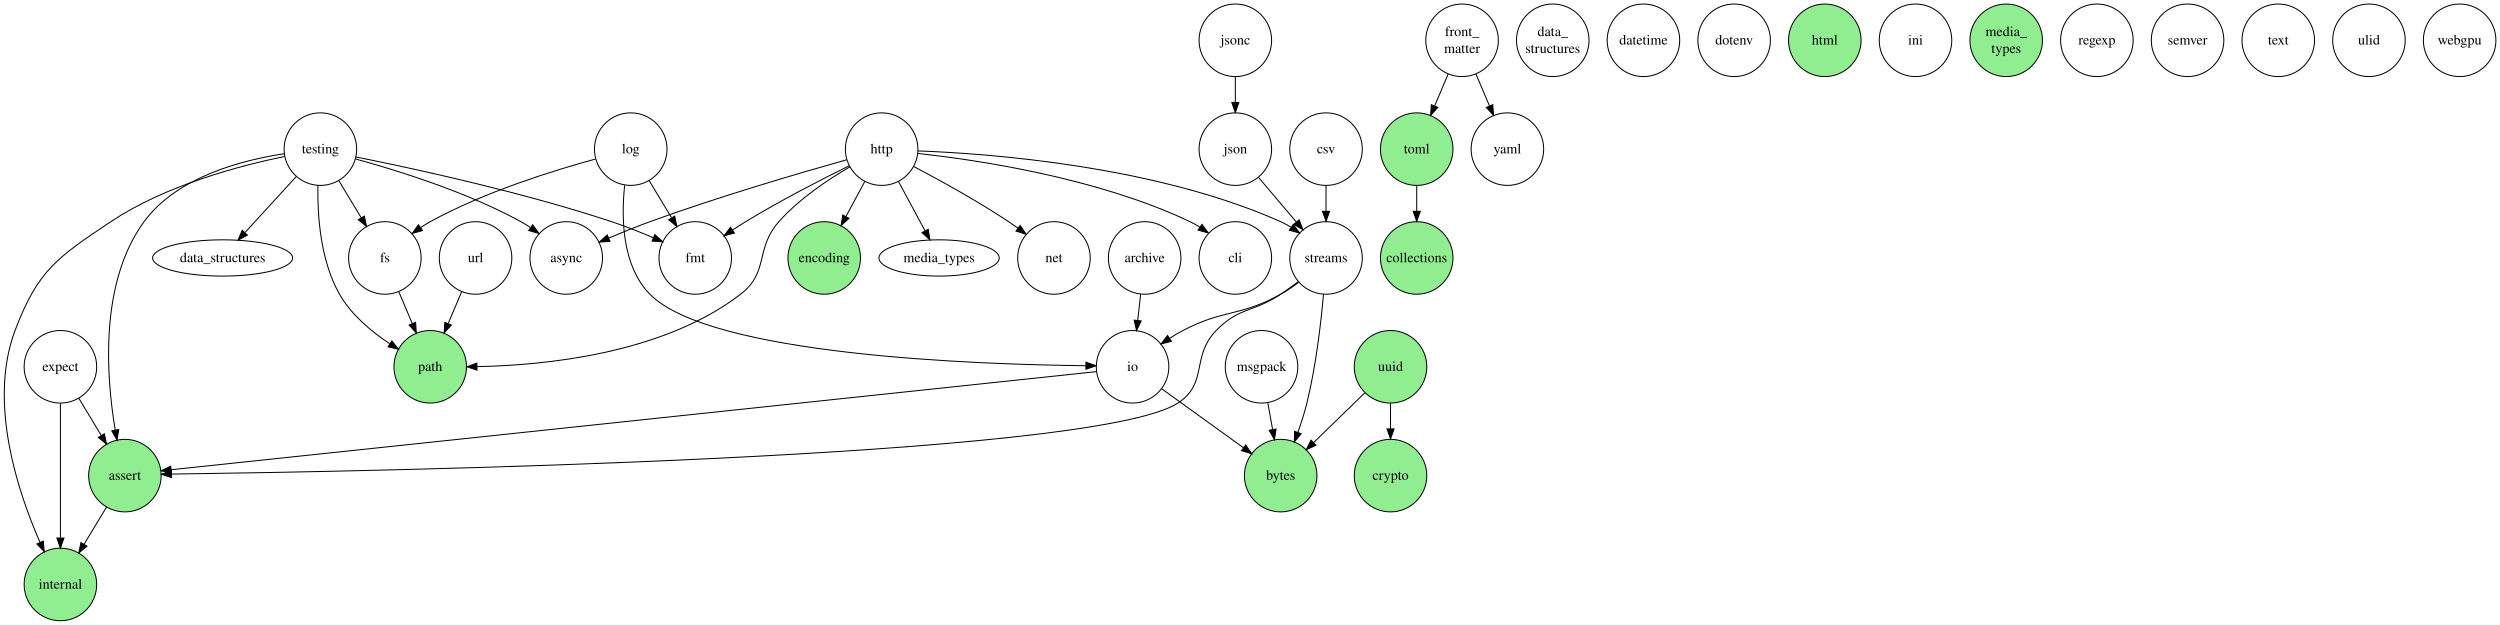
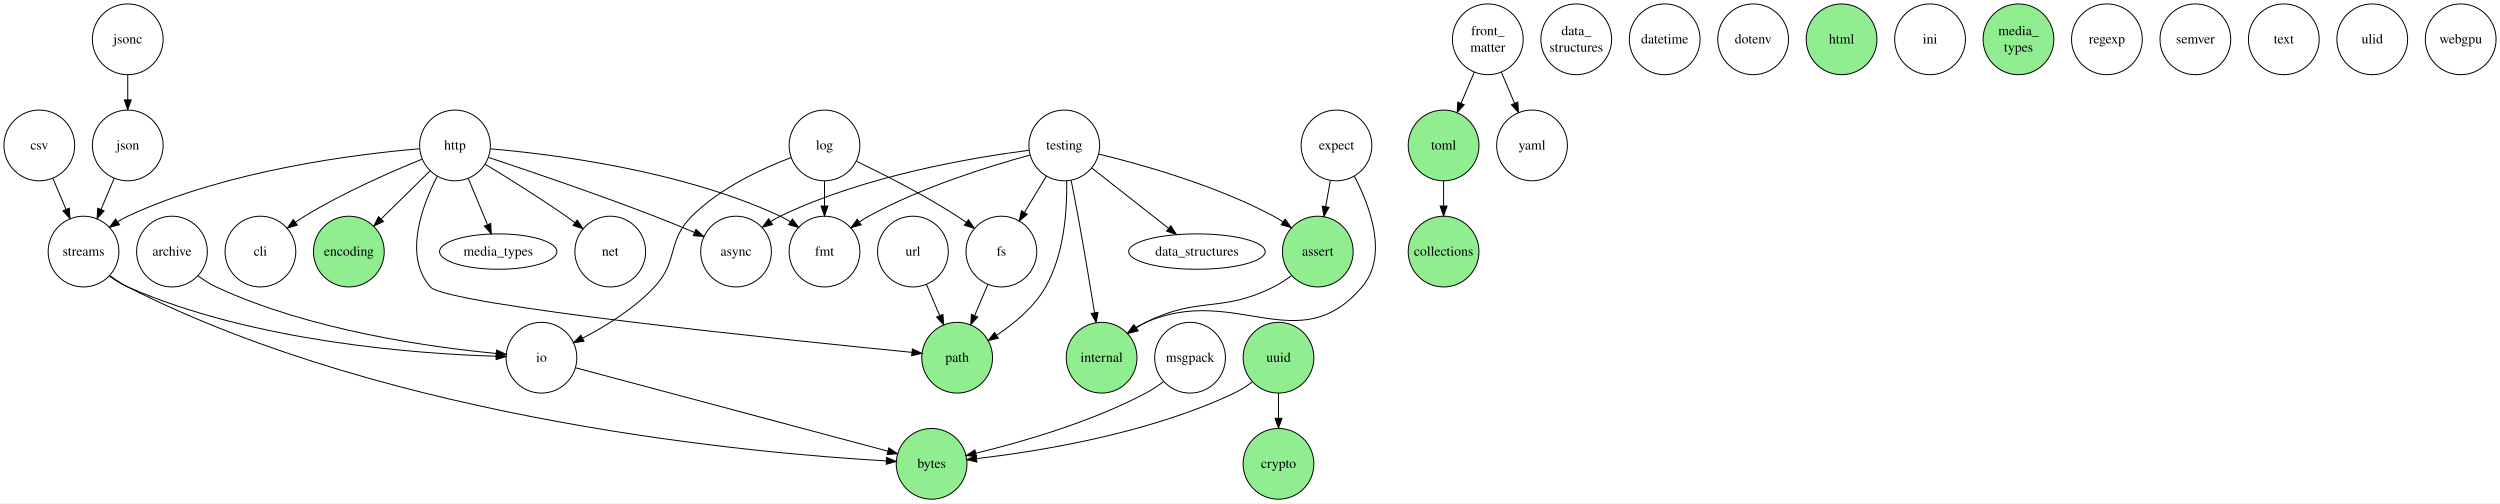
- <svg xmlns="http://www.w3.org/2000/svg" width="2481pt" height="620pt" viewBox="0.00 0.00 2480.90 620.00">
-   <g id="graph0" class="graph" transform="scale(1 1) rotate(0) translate(4 616)">
-     <polygon fill="white" stroke="transparent" points="-4,4 -4,-616 2476.9,-616 2476.9,4 -4,4" />
+ <svg xmlns="http://www.w3.org/2000/svg" width="2544pt" height="512pt" viewBox="0.00 0.00 2544.00 512.00">
+   <g id="graph0" class="graph" transform="scale(1 1) rotate(0) translate(4 508)">
+     <polygon fill="white" stroke="transparent" points="-4,4 -4,-508 2540,-508 2540,4 -4,4" />
    <g id="node1" class="node">
-       <ellipse fill="none" stroke="black" cx="1131.9" cy="-360" rx="36" ry="36" />
-       <text text-anchor="middle" x="1131.9" y="-355.8" font-family="Times,serif" font-size="14.00">archive</text>
+       <ellipse fill="none" stroke="black" cx="171" cy="-252" rx="36" ry="36" />
+       <text text-anchor="middle" x="171" y="-247.8" font-family="Times,serif" font-size="14.00">archive</text>
    </g>
    <g id="node2" class="node">
-       <ellipse fill="none" stroke="black" cx="1119.9" cy="-252" rx="36" ry="36" />
-       <text text-anchor="middle" x="1119.9" y="-247.8" font-family="Times,serif" font-size="14.00">io</text>
+       <ellipse fill="none" stroke="black" cx="547" cy="-144" rx="36" ry="36" />
+       <text text-anchor="middle" x="547" y="-139.8" font-family="Times,serif" font-size="14.00">io</text>
    </g>
    <g id="edge1" class="edge">
-       <path fill="none" stroke="black" d="M1127.94,-324C1127,-315.68 1125.98,-306.68 1125,-297.98" />
-       <polygon fill="black" stroke="black" points="1128.46,-297.51 1123.86,-287.97 1121.51,-298.3 1128.46,-297.51" />
+       <path fill="none" stroke="black" d="M197.31,-227.41C203.16,-223.1 209.54,-219.01 216,-216 311.31,-171.57 435.09,-154.56 500.98,-148.35" />
+       <polygon fill="black" stroke="black" points="501.4,-151.83 511.04,-147.44 500.77,-144.86 501.4,-151.83" />
+     </g>
+     <g id="node6" class="node">
+       <ellipse fill="lightgreen" stroke="black" cx="944" cy="-36" rx="36" ry="36" />
+       <text text-anchor="middle" x="944" y="-31.8" font-family="Times,serif" font-size="14.00">bytes</text>
+     </g>
+     <g id="edge17" class="edge">
+       <path fill="none" stroke="black" d="M581.54,-133.78C653.54,-114.55 819.62,-70.21 899.5,-48.88" />
+       <polygon fill="black" stroke="black" points="900.5,-52.24 909.26,-46.28 898.7,-45.47 900.5,-52.24" />
    </g>
    <g id="node3" class="node">
-       <ellipse fill="lightgreen" stroke="black" cx="119.9" cy="-144" rx="36" ry="36" />
-       <text text-anchor="middle" x="119.9" y="-139.8" font-family="Times,serif" font-size="14.00">assert</text>
-     </g>
-     <g id="edge17" class="edge">
-       <path fill="none" stroke="black" d="M1084.02,-247.2C931.45,-231.02 336.72,-167.98 165.97,-149.88" />
-       <polygon fill="black" stroke="black" points="166.12,-146.38 155.81,-148.81 165.39,-153.34 166.12,-146.38" />
-     </g>
-     <g id="node6" class="node">
-       <ellipse fill="lightgreen" stroke="black" cx="1266.9" cy="-144" rx="36" ry="36" />
-       <text text-anchor="middle" x="1266.9" y="-139.8" font-family="Times,serif" font-size="14.00">bytes</text>
+       <ellipse fill="lightgreen" stroke="black" cx="1337" cy="-252" rx="36" ry="36" />
+       <text text-anchor="middle" x="1337" y="-247.8" font-family="Times,serif" font-size="14.00">assert</text>
+     </g>
+     <g id="node4" class="node">
+       <ellipse fill="lightgreen" stroke="black" cx="1117" cy="-144" rx="36" ry="36" />
+       <text text-anchor="middle" x="1117" y="-139.8" font-family="Times,serif" font-size="14.00">internal</text>
+     </g>
+     <g id="edge2" class="edge">
+       <path fill="none" stroke="black" d="M1310.06,-227.35C1304.36,-223.14 1298.19,-219.11 1292,-216 1238.43,-189.08 1215.57,-206.92 1162,-180 1158.71,-178.35 1155.43,-176.44 1152.22,-174.38" />
+       <polygon fill="black" stroke="black" points="1154.16,-171.46 1143.94,-168.65 1150.18,-177.22 1154.16,-171.46" />
+     </g>
+     <g id="node5" class="node">
+       <ellipse fill="none" stroke="black" cx="745" cy="-252" rx="36" ry="36" />
+       <text text-anchor="middle" x="745" y="-247.8" font-family="Times,serif" font-size="14.00">async</text>
+     </g>
+     <g id="node7" class="node">
+       <ellipse fill="none" stroke="black" cx="261" cy="-252" rx="36" ry="36" />
+       <text text-anchor="middle" x="261" y="-247.8" font-family="Times,serif" font-size="14.00">cli</text>
+     </g>
+     <g id="node8" class="node">
+       <ellipse fill="lightgreen" stroke="black" cx="1465" cy="-252" rx="36" ry="36" />
+       <text text-anchor="middle" x="1465" y="-247.8" font-family="Times,serif" font-size="14.00">collections</text>
+     </g>
+     <g id="node9" class="node">
+       <ellipse fill="lightgreen" stroke="black" cx="1297" cy="-36" rx="36" ry="36" />
+       <text text-anchor="middle" x="1297" y="-31.8" font-family="Times,serif" font-size="14.00">crypto</text>
+     </g>
+     <g id="node10" class="node">
+       <ellipse fill="none" stroke="black" cx="36" cy="-360" rx="36" ry="36" />
+       <text text-anchor="middle" x="36" y="-355.8" font-family="Times,serif" font-size="14.00">csv</text>
+     </g>
+     <g id="node11" class="node">
+       <ellipse fill="none" stroke="black" cx="81" cy="-252" rx="36" ry="36" />
+       <text text-anchor="middle" x="81" y="-247.8" font-family="Times,serif" font-size="14.00">streams</text>
+     </g>
+     <g id="edge3" class="edge">
+       <path fill="none" stroke="black" d="M49.75,-326.62C53.98,-316.65 58.71,-305.51 63.17,-294.99" />
+       <polygon fill="black" stroke="black" points="66.5,-296.12 67.18,-285.55 60.05,-293.38 66.5,-296.12" />
+     </g>
+     <g id="edge25" class="edge">
+       <path fill="none" stroke="black" d="M107.21,-227.19C113.06,-222.89 119.48,-218.87 126,-216 253.61,-159.92 420.92,-147.92 500.74,-145.5" />
+       <polygon fill="black" stroke="black" points="501.05,-148.99 510.95,-145.23 500.86,-141.99 501.05,-148.99" />
+     </g>
+     <g id="edge24" class="edge">
+       <path fill="none" stroke="black" d="M107.97,-227.39C113.66,-223.18 119.82,-219.14 126,-216 396.05,-78.7 768.48,-46.32 897.67,-39.02" />
+       <polygon fill="black" stroke="black" points="898.18,-42.5 907.98,-38.47 897.81,-35.51 898.18,-42.5" />
+     </g>
+     <g id="node12" class="node">
+       <ellipse fill="none" stroke="black" cx="1600" cy="-468" rx="36" ry="36" />
+       <text text-anchor="middle" x="1600" y="-472.2" font-family="Times,serif" font-size="14.00">data_</text>
+       <text text-anchor="middle" x="1600" y="-455.4" font-family="Times,serif" font-size="14.00">structures</text>
+     </g>
+     <g id="node13" class="node">
+       <ellipse fill="none" stroke="black" cx="1690" cy="-468" rx="36" ry="36" />
+       <text text-anchor="middle" x="1690" y="-463.8" font-family="Times,serif" font-size="14.00">datetime</text>
+     </g>
+     <g id="node14" class="node">
+       <ellipse fill="none" stroke="black" cx="1780" cy="-468" rx="36" ry="36" />
+       <text text-anchor="middle" x="1780" y="-463.8" font-family="Times,serif" font-size="14.00">dotenv</text>
+     </g>
+     <g id="node15" class="node">
+       <ellipse fill="lightgreen" stroke="black" cx="351" cy="-252" rx="36" ry="36" />
+       <text text-anchor="middle" x="351" y="-247.8" font-family="Times,serif" font-size="14.00">encoding</text>
+     </g>
+     <g id="node16" class="node">
+       <ellipse fill="none" stroke="black" cx="1356" cy="-360" rx="36" ry="36" />
+       <text text-anchor="middle" x="1356" y="-355.8" font-family="Times,serif" font-size="14.00">expect</text>
+     </g>
+     <g id="edge4" class="edge">
+       <path fill="none" stroke="black" d="M1349.78,-324.29C1348.25,-315.78 1346.6,-306.55 1345,-297.65" />
+       <polygon fill="black" stroke="black" points="1348.44,-297.01 1343.24,-287.79 1341.55,-298.25 1348.44,-297.01" />
+     </g>
+     <g id="edge5" class="edge">
+       <path fill="none" stroke="black" d="M1374.19,-328.8C1390.7,-297.05 1408.71,-247.44 1382,-216 1317.85,-140.5 1252.8,-219.64 1162,-180 1158.53,-178.49 1155.09,-176.64 1151.76,-174.6" />
+       <polygon fill="black" stroke="black" points="1153.45,-171.52 1143.2,-168.83 1149.54,-177.33 1153.45,-171.52" />
+     </g>
+     <g id="node17" class="node">
+       <ellipse fill="none" stroke="black" cx="835" cy="-252" rx="36" ry="36" />
+       <text text-anchor="middle" x="835" y="-247.8" font-family="Times,serif" font-size="14.00">fmt</text>
+     </g>
+     <g id="node18" class="node">
+       <ellipse fill="none" stroke="black" cx="1510" cy="-468" rx="36" ry="36" />
+       <text text-anchor="middle" x="1510" y="-472.2" font-family="Times,serif" font-size="14.00">front_</text>
+       <text text-anchor="middle" x="1510" y="-455.4" font-family="Times,serif" font-size="14.00">matter</text>
+     </g>
+     <g id="node19" class="node">
+       <ellipse fill="lightgreen" stroke="black" cx="1465" cy="-360" rx="36" ry="36" />
+       <text text-anchor="middle" x="1465" y="-355.8" font-family="Times,serif" font-size="14.00">toml</text>
+     </g>
+     <g id="edge6" class="edge">
+       <path fill="none" stroke="black" d="M1496.25,-434.62C1492.02,-424.65 1487.29,-413.51 1482.83,-402.99" />
+       <polygon fill="black" stroke="black" points="1485.95,-401.38 1478.82,-393.55 1479.5,-404.12 1485.95,-401.38" />
+     </g>
+     <g id="node20" class="node">
+       <ellipse fill="none" stroke="black" cx="1555" cy="-360" rx="36" ry="36" />
+       <text text-anchor="middle" x="1555" y="-355.8" font-family="Times,serif" font-size="14.00">yaml</text>
+     </g>
+     <g id="edge7" class="edge">
+       <path fill="none" stroke="black" d="M1523.75,-434.62C1527.98,-424.65 1532.71,-413.51 1537.17,-402.99" />
+       <polygon fill="black" stroke="black" points="1540.5,-404.12 1541.18,-393.55 1534.05,-401.38 1540.5,-404.12" />
+     </g>
+     <g id="edge33" class="edge">
+       <path fill="none" stroke="black" d="M1465,-324C1465,-315.85 1465,-307.06 1465,-298.54" />
+       <polygon fill="black" stroke="black" points="1468.5,-298.33 1465,-288.33 1461.5,-298.33 1468.5,-298.33" />
+     </g>
+     <g id="node21" class="node">
+       <ellipse fill="none" stroke="black" cx="1015" cy="-252" rx="36" ry="36" />
+       <text text-anchor="middle" x="1015" y="-247.8" font-family="Times,serif" font-size="14.00">fs</text>
+     </g>
+     <g id="node22" class="node">
+       <ellipse fill="lightgreen" stroke="black" cx="970" cy="-144" rx="36" ry="36" />
+       <text text-anchor="middle" x="970" y="-139.8" font-family="Times,serif" font-size="14.00">path</text>
+     </g>
+     <g id="edge8" class="edge">
+       <path fill="none" stroke="black" d="M1001.25,-218.62C997.02,-208.65 992.29,-197.51 987.83,-186.99" />
+       <polygon fill="black" stroke="black" points="990.95,-185.38 983.82,-177.55 984.5,-188.12 990.95,-185.38" />
+     </g>
+     <g id="node23" class="node">
+       <ellipse fill="lightgreen" stroke="black" cx="1870" cy="-468" rx="36" ry="36" />
+       <text text-anchor="middle" x="1870" y="-463.8" font-family="Times,serif" font-size="14.00">html</text>
+     </g>
+     <g id="node24" class="node">
+       <ellipse fill="none" stroke="black" cx="459" cy="-360" rx="36" ry="36" />
+       <text text-anchor="middle" x="459" y="-355.8" font-family="Times,serif" font-size="14.00">http</text>
+     </g>
+     <g id="edge10" class="edge">
+       <path fill="none" stroke="black" d="M493,-347.83C533.51,-334.36 603.12,-310.69 662,-288 675.39,-282.84 689.84,-276.89 702.87,-271.37" />
+       <polygon fill="black" stroke="black" points="704.25,-274.58 712.07,-267.44 701.5,-268.15 704.25,-274.58" />
+     </g>
+     <g id="edge14" class="edge">
+       <path fill="none" stroke="black" d="M425.66,-346.1C393.9,-333.22 345.25,-311.94 306,-288 302.86,-286.08 299.68,-283.98 296.54,-281.8" />
+       <polygon fill="black" stroke="black" points="298.53,-278.91 288.38,-275.87 294.41,-284.58 298.53,-278.91" />
+     </g>
+     <g id="edge13" class="edge">
+       <path fill="none" stroke="black" d="M422.83,-356.6C359.82,-351.29 227.02,-335.01 126,-288 122.57,-286.4 119.16,-284.5 115.84,-282.42" />
+       <polygon fill="black" stroke="black" points="117.54,-279.35 107.31,-276.59 113.59,-285.13 117.54,-279.35" />
+     </g>
+     <g id="edge9" class="edge">
+       <path fill="none" stroke="black" d="M433.68,-334.15C418.89,-319.63 400.06,-301.15 384.11,-285.49" />
+       <polygon fill="black" stroke="black" points="386.13,-282.57 376.54,-278.06 381.22,-287.57 386.13,-282.57" />
+     </g>
+     <g id="edge15" class="edge">
+       <path fill="none" stroke="black" d="M494.96,-356.56C557.59,-351.18 689.59,-334.8 790,-288 793.43,-286.4 796.84,-284.5 800.16,-282.42" />
+       <polygon fill="black" stroke="black" points="802.41,-285.12 808.69,-276.59 798.46,-279.34 802.41,-285.12" />
+     </g>
+     <g id="edge11" class="edge">
+       <path fill="none" stroke="black" d="M440.93,-328.62C424.57,-296.73 406.84,-246.99 434,-216 450.15,-197.57 796.78,-161.95 923.85,-149.46" />
+       <polygon fill="black" stroke="black" points="924.42,-152.92 934.03,-148.46 923.73,-145.95 924.42,-152.92" />
+     </g>
+     <g id="node25" class="node">
+       <ellipse fill="none" stroke="black" cx="503" cy="-252" rx="59.69" ry="18" />
+       <text text-anchor="middle" x="503" y="-247.8" font-family="Times,serif" font-size="14.00">media_types</text>
+     </g>
+     <g id="edge12" class="edge">
+       <path fill="none" stroke="black" d="M472.56,-326.33C478.78,-311.35 486.06,-293.82 491.94,-279.66" />
+       <polygon fill="black" stroke="black" points="495.33,-280.6 495.93,-270.02 488.87,-277.91 495.33,-280.6" />
+     </g>
+     <g id="node26" class="node">
+       <ellipse fill="none" stroke="black" cx="617" cy="-252" rx="36" ry="36" />
+       <text text-anchor="middle" x="617" y="-247.8" font-family="Times,serif" font-size="14.00">net</text>
+     </g>
+     <g id="edge16" class="edge">
+       <path fill="none" stroke="black" d="M489.75,-340.82C512.78,-326.93 544.86,-307.01 572,-288 575.01,-285.89 578.1,-283.65 581.18,-281.37" />
+       <polygon fill="black" stroke="black" points="583.37,-284.1 589.24,-275.29 579.15,-278.52 583.37,-284.1" />
+     </g>
+     <g id="node27" class="node">
+       <ellipse fill="none" stroke="black" cx="1960" cy="-468" rx="36" ry="36" />
+       <text text-anchor="middle" x="1960" y="-463.8" font-family="Times,serif" font-size="14.00">ini</text>
+     </g>
+     <g id="node28" class="node">
+       <ellipse fill="none" stroke="black" cx="126" cy="-360" rx="36" ry="36" />
+       <text text-anchor="middle" x="126" y="-355.8" font-family="Times,serif" font-size="14.00">json</text>
    </g>
    <g id="edge18" class="edge">
-       <path fill="none" stroke="black" d="M1148.95,-230.06C1172.17,-213.31 1204.89,-189.71 1229.98,-171.62" />
-       <polygon fill="black" stroke="black" points="1232.11,-174.41 1238.17,-165.72 1228.01,-168.73 1232.11,-174.41" />
-     </g>
-     <g id="node4" class="node">
-       <ellipse fill="lightgreen" stroke="black" cx="55.9" cy="-36" rx="36" ry="36" />
-       <text text-anchor="middle" x="55.9" y="-31.8" font-family="Times,serif" font-size="14.00">internal</text>
-     </g>
-     <g id="edge2" class="edge">
-       <path fill="none" stroke="black" d="M101.73,-112.91C94.78,-101.38 86.74,-88.07 79.35,-75.84" />
-       <polygon fill="black" stroke="black" points="82.28,-73.92 74.12,-67.17 76.29,-77.54 82.28,-73.92" />
-     </g>
-     <g id="node5" class="node">
-       <ellipse fill="none" stroke="black" cx="557.9" cy="-360" rx="36" ry="36" />
-       <text text-anchor="middle" x="557.9" y="-355.8" font-family="Times,serif" font-size="14.00">async</text>
-     </g>
-     <g id="node7" class="node">
-       <ellipse fill="none" stroke="black" cx="1221.9" cy="-360" rx="36" ry="36" />
-       <text text-anchor="middle" x="1221.9" y="-355.8" font-family="Times,serif" font-size="14.00">cli</text>
-     </g>
-     <g id="node8" class="node">
-       <ellipse fill="lightgreen" stroke="black" cx="1401.9" cy="-360" rx="36" ry="36" />
-       <text text-anchor="middle" x="1401.9" y="-355.8" font-family="Times,serif" font-size="14.00">collections</text>
-     </g>
-     <g id="node9" class="node">
-       <ellipse fill="lightgreen" stroke="black" cx="1375.9" cy="-144" rx="36" ry="36" />
-       <text text-anchor="middle" x="1375.9" y="-139.8" font-family="Times,serif" font-size="14.00">crypto</text>
-     </g>
-     <g id="node10" class="node">
-       <ellipse fill="none" stroke="black" cx="1311.9" cy="-468" rx="36" ry="36" />
-       <text text-anchor="middle" x="1311.9" y="-463.8" font-family="Times,serif" font-size="14.00">csv</text>
-     </g>
-     <g id="node11" class="node">
-       <ellipse fill="none" stroke="black" cx="1311.9" cy="-360" rx="36" ry="36" />
-       <text text-anchor="middle" x="1311.9" y="-355.8" font-family="Times,serif" font-size="14.00">streams</text>
-     </g>
-     <g id="edge3" class="edge">
-       <path fill="none" stroke="black" d="M1311.9,-432C1311.9,-423.85 1311.9,-415.06 1311.9,-406.54" />
-       <polygon fill="black" stroke="black" points="1315.4,-406.33 1311.9,-396.33 1308.4,-406.33 1315.4,-406.33" />
+       <path fill="none" stroke="black" d="M112.25,-326.62C108.02,-316.65 103.29,-305.51 98.83,-294.99" />
+       <polygon fill="black" stroke="black" points="101.95,-293.38 94.82,-285.55 95.5,-296.12 101.95,-293.38" />
+     </g>
+     <g id="node29" class="node">
+       <ellipse fill="none" stroke="black" cx="126" cy="-468" rx="36" ry="36" />
+       <text text-anchor="middle" x="126" y="-463.8" font-family="Times,serif" font-size="14.00">jsonc</text>
+     </g>
+     <g id="edge19" class="edge">
+       <path fill="none" stroke="black" d="M126,-432C126,-423.85 126,-415.06 126,-406.54" />
+       <polygon fill="black" stroke="black" points="129.5,-406.33 126,-396.33 122.5,-406.33 129.5,-406.33" />
+     </g>
+     <g id="node30" class="node">
+       <ellipse fill="none" stroke="black" cx="835" cy="-360" rx="36" ry="36" />
+       <text text-anchor="middle" x="835" y="-355.8" font-family="Times,serif" font-size="14.00">log</text>
+     </g>
+     <g id="edge21" class="edge">
+       <path fill="none" stroke="black" d="M800.95,-347.67C771.29,-336.4 728.67,-316.63 700,-288 674.4,-262.43 686.71,-242.43 662,-216 641.42,-193.98 612.54,-176.18 588.87,-163.91" />
+       <polygon fill="black" stroke="black" points="590.26,-160.69 579.75,-159.32 587.11,-166.95 590.26,-160.69" />
+     </g>
+     <g id="edge20" class="edge">
+       <path fill="none" stroke="black" d="M835,-324C835,-315.85 835,-307.06 835,-298.54" />
+       <polygon fill="black" stroke="black" points="838.5,-298.33 835,-288.33 831.5,-298.33 838.5,-298.33" />
+     </g>
+     <g id="edge22" class="edge">
+       <path fill="none" stroke="black" d="M867.54,-343.9C895.46,-330.47 936.39,-309.67 970,-288 973.09,-286.01 976.24,-283.85 979.35,-281.63" />
+       <polygon fill="black" stroke="black" points="981.51,-284.39 987.48,-275.64 977.35,-278.76 981.51,-284.39" />
+     </g>
+     <g id="node31" class="node">
+       <ellipse fill="lightgreen" stroke="black" cx="2050" cy="-468" rx="36" ry="36" />
+       <text text-anchor="middle" x="2050" y="-472.2" font-family="Times,serif" font-size="14.00">media_</text>
+       <text text-anchor="middle" x="2050" y="-455.4" font-family="Times,serif" font-size="14.00">types</text>
+     </g>
+     <g id="node32" class="node">
+       <ellipse fill="none" stroke="black" cx="1207" cy="-144" rx="36" ry="36" />
+       <text text-anchor="middle" x="1207" y="-139.8" font-family="Times,serif" font-size="14.00">msgpack</text>
+     </g>
+     <g id="edge23" class="edge">
+       <path fill="none" stroke="black" d="M1179.95,-119.56C1174.26,-115.34 1168.12,-111.25 1162,-108 1105.62,-78.07 1034.32,-57.78 988.93,-46.79" />
+       <polygon fill="black" stroke="black" points="989.63,-43.36 979.09,-44.46 988.01,-50.17 989.63,-43.36" />
+     </g>
+     <g id="node33" class="node">
+       <ellipse fill="none" stroke="black" cx="2140" cy="-468" rx="36" ry="36" />
+       <text text-anchor="middle" x="2140" y="-463.8" font-family="Times,serif" font-size="14.00">regexp</text>
+     </g>
+     <g id="node34" class="node">
+       <ellipse fill="none" stroke="black" cx="2230" cy="-468" rx="36" ry="36" />
+       <text text-anchor="middle" x="2230" y="-463.8" font-family="Times,serif" font-size="14.00">semver</text>
+     </g>
+     <g id="node35" class="node">
+       <ellipse fill="none" stroke="black" cx="1079" cy="-360" rx="36" ry="36" />
+       <text text-anchor="middle" x="1079" y="-355.8" font-family="Times,serif" font-size="14.00">testing</text>
+     </g>
+     <g id="edge26" class="edge">
+       <path fill="none" stroke="black" d="M1114.04,-351.21C1157.5,-340.69 1233.06,-319.54 1292,-288 1295.25,-286.26 1298.5,-284.29 1301.69,-282.19" />
+       <polygon fill="black" stroke="black" points="1303.76,-285.02 1309.93,-276.4 1299.73,-279.29 1303.76,-285.02" />
+     </g>
+     <g id="edge30" class="edge">
+       <path fill="none" stroke="black" d="M1086.03,-324.37C1088.32,-312.82 1090.83,-299.87 1093,-288 1099,-255.14 1105.23,-217.92 1109.83,-189.69" />
+       <polygon fill="black" stroke="black" points="1113.3,-190.16 1111.46,-179.72 1106.4,-189.03 1113.3,-190.16" />
+     </g>
+     <g id="edge32" class="edge">
+       <path fill="none" stroke="black" d="M1043.12,-355.08C986.82,-347.88 875.33,-329.32 790,-288 786.69,-286.4 783.39,-284.52 780.17,-282.48" />
+       <polygon fill="black" stroke="black" points="782.1,-279.56 771.87,-276.8 778.14,-285.34 782.1,-279.56" />
+     </g>
+     <g id="edge29" class="edge">
+       <path fill="none" stroke="black" d="M1044.14,-350.21C1003.25,-339.09 934.19,-317.73 880,-288 876.77,-286.23 873.53,-284.23 870.36,-282.12" />
+       <polygon fill="black" stroke="black" points="872.31,-279.22 862.13,-276.3 868.27,-284.93 872.31,-279.22" />
+     </g>
+     <g id="edge28" class="edge">
+       <path fill="none" stroke="black" d="M1060.83,-328.91C1053.87,-317.38 1045.83,-304.07 1038.45,-291.84" />
+       <polygon fill="black" stroke="black" points="1041.38,-289.92 1033.21,-283.17 1035.39,-293.54 1041.38,-289.92" />
    </g>
    <g id="edge27" class="edge">
-       <path fill="none" stroke="black" d="M1284.74,-335.76C1279.06,-331.52 1272.96,-327.37 1266.9,-324 1226.73,-301.62 1210.63,-309.36 1169.9,-288 1165.56,-285.72 1161.15,-283.12 1156.84,-280.39" />
-       <polygon fill="black" stroke="black" points="1158.46,-277.27 1148.19,-274.66 1154.6,-283.1 1158.46,-277.27" />
-     </g>
-     <g id="edge25" class="edge">
-       <path fill="none" stroke="black" d="M1284.29,-336.49C1278.65,-332.19 1272.67,-327.84 1266.9,-324 1239.73,-305.93 1225.67,-311.38 1202.9,-288 1177.66,-262.07 1195.24,-235.72 1164.9,-216 1080.37,-161.04 357.83,-148.02 166.33,-145.52" />
-       <polygon fill="black" stroke="black" points="166.09,-142.02 156.04,-145.39 166,-149.02 166.09,-142.02" />
-     </g>
-     <g id="edge26" class="edge">
-       <path fill="none" stroke="black" d="M1309.4,-323.93C1306.8,-294.73 1301.83,-252.23 1292.9,-216 1290.55,-206.45 1287.34,-196.4 1283.99,-186.97" />
-       <polygon fill="black" stroke="black" points="1287.21,-185.58 1280.47,-177.41 1280.64,-188 1287.21,-185.58" />
-     </g>
-     <g id="node12" class="node">
-       <ellipse fill="none" stroke="black" cx="1536.9" cy="-576" rx="36" ry="36" />
-       <text text-anchor="middle" x="1536.9" y="-580.2" font-family="Times,serif" font-size="14.00">data_</text>
-       <text text-anchor="middle" x="1536.9" y="-563.4" font-family="Times,serif" font-size="14.00">structures</text>
-     </g>
-     <g id="node13" class="node">
-       <ellipse fill="none" stroke="black" cx="1626.9" cy="-576" rx="36" ry="36" />
-       <text text-anchor="middle" x="1626.9" y="-571.8" font-family="Times,serif" font-size="14.00">datetime</text>
-     </g>
-     <g id="node14" class="node">
-       <ellipse fill="none" stroke="black" cx="1716.9" cy="-576" rx="36" ry="36" />
-       <text text-anchor="middle" x="1716.9" y="-571.8" font-family="Times,serif" font-size="14.00">dotenv</text>
-     </g>
-     <g id="node15" class="node">
-       <ellipse fill="lightgreen" stroke="black" cx="813.9" cy="-360" rx="36" ry="36" />
-       <text text-anchor="middle" x="813.9" y="-355.8" font-family="Times,serif" font-size="14.00">encoding</text>
-     </g>
-     <g id="node16" class="node">
-       <ellipse fill="none" stroke="black" cx="55.9" cy="-252" rx="36" ry="36" />
-       <text text-anchor="middle" x="55.9" y="-247.8" font-family="Times,serif" font-size="14.00">expect</text>
-     </g>
-     <g id="edge4" class="edge">
-       <path fill="none" stroke="black" d="M74.07,-220.91C81.03,-209.38 89.07,-196.07 96.45,-183.84" />
-       <polygon fill="black" stroke="black" points="99.52,-185.54 101.69,-175.17 93.52,-181.92 99.52,-185.54" />
-     </g>
-     <g id="edge5" class="edge">
-       <path fill="none" stroke="black" d="M55.9,-215.66C55.9,-179.16 55.9,-122.05 55.9,-82.26" />
-       <polygon fill="black" stroke="black" points="59.4,-82.03 55.9,-72.03 52.4,-82.03 59.4,-82.03" />
-     </g>
-     <g id="node17" class="node">
-       <ellipse fill="none" stroke="black" cx="685.9" cy="-360" rx="36" ry="36" />
-       <text text-anchor="middle" x="685.9" y="-355.8" font-family="Times,serif" font-size="14.00">fmt</text>
-     </g>
-     <g id="node18" class="node">
-       <ellipse fill="none" stroke="black" cx="1446.9" cy="-576" rx="36" ry="36" />
-       <text text-anchor="middle" x="1446.9" y="-580.2" font-family="Times,serif" font-size="14.00">front_</text>
-       <text text-anchor="middle" x="1446.9" y="-563.4" font-family="Times,serif" font-size="14.00">matter</text>
-     </g>
-     <g id="node19" class="node">
-       <ellipse fill="lightgreen" stroke="black" cx="1401.9" cy="-468" rx="36" ry="36" />
-       <text text-anchor="middle" x="1401.9" y="-463.8" font-family="Times,serif" font-size="14.00">toml</text>
-     </g>
-     <g id="edge6" class="edge">
-       <path fill="none" stroke="black" d="M1433.16,-542.62C1428.92,-532.65 1424.2,-521.51 1419.73,-510.99" />
-       <polygon fill="black" stroke="black" points="1422.85,-509.38 1415.72,-501.55 1416.41,-512.12 1422.85,-509.38" />
-     </g>
-     <g id="node20" class="node">
-       <ellipse fill="none" stroke="black" cx="1491.9" cy="-468" rx="36" ry="36" />
-       <text text-anchor="middle" x="1491.9" y="-463.8" font-family="Times,serif" font-size="14.00">yaml</text>
-     </g>
-     <g id="edge7" class="edge">
-       <path fill="none" stroke="black" d="M1460.65,-542.62C1464.88,-532.65 1469.61,-521.51 1474.08,-510.99" />
-       <polygon fill="black" stroke="black" points="1477.4,-512.12 1478.09,-501.55 1470.96,-509.38 1477.4,-512.12" />
+       <path fill="none" stroke="black" d="M1081.46,-324.05C1082.02,-293.58 1078.89,-249.19 1060,-216 1048.41,-195.64 1028.44,-178.99 1010.26,-166.94" />
+       <polygon fill="black" stroke="black" points="1011.84,-163.8 1001.52,-161.4 1008.09,-169.71 1011.84,-163.8" />
+     </g>
+     <g id="node36" class="node">
+       <ellipse fill="none" stroke="black" cx="1214" cy="-252" rx="69.48" ry="18" />
+       <text text-anchor="middle" x="1214" y="-247.8" font-family="Times,serif" font-size="14.00">data_structures</text>
+     </g>
+     <g id="edge31" class="edge">
+       <path fill="none" stroke="black" d="M1106.97,-337.04C1129.81,-319.11 1161.96,-293.86 1185.06,-275.72" />
+       <polygon fill="black" stroke="black" points="1187.42,-278.32 1193.12,-269.39 1183.1,-272.81 1187.42,-278.32" />
+     </g>
+     <g id="node37" class="node">
+       <ellipse fill="none" stroke="black" cx="2320" cy="-468" rx="36" ry="36" />
+       <text text-anchor="middle" x="2320" y="-463.8" font-family="Times,serif" font-size="14.00">text</text>
+     </g>
+     <g id="node38" class="node">
+       <ellipse fill="none" stroke="black" cx="2410" cy="-468" rx="36" ry="36" />
+       <text text-anchor="middle" x="2410" y="-463.8" font-family="Times,serif" font-size="14.00">ulid</text>
+     </g>
+     <g id="node39" class="node">
+       <ellipse fill="none" stroke="black" cx="925" cy="-252" rx="36" ry="36" />
+       <text text-anchor="middle" x="925" y="-247.8" font-family="Times,serif" font-size="14.00">url</text>
+     </g>
+     <g id="edge34" class="edge">
+       <path fill="none" stroke="black" d="M938.75,-218.62C942.98,-208.65 947.71,-197.51 952.17,-186.99" />
+       <polygon fill="black" stroke="black" points="955.5,-188.12 956.18,-177.55 949.05,-185.38 955.5,-188.12" />
+     </g>
+     <g id="node40" class="node">
+       <ellipse fill="lightgreen" stroke="black" cx="1297" cy="-144" rx="36" ry="36" />
+       <text text-anchor="middle" x="1297" y="-139.8" font-family="Times,serif" font-size="14.00">uuid</text>
    </g>
    <g id="edge35" class="edge">
-       <path fill="none" stroke="black" d="M1401.9,-432C1401.9,-423.85 1401.9,-415.06 1401.9,-406.54" />
-       <polygon fill="black" stroke="black" points="1405.4,-406.33 1401.9,-396.33 1398.4,-406.33 1405.4,-406.33" />
-     </g>
-     <g id="node21" class="node">
-       <ellipse fill="none" stroke="black" cx="377.9" cy="-360" rx="36" ry="36" />
-       <text text-anchor="middle" x="377.9" y="-355.8" font-family="Times,serif" font-size="14.00">fs</text>
-     </g>
-     <g id="node22" class="node">
-       <ellipse fill="lightgreen" stroke="black" cx="422.9" cy="-252" rx="36" ry="36" />
-       <text text-anchor="middle" x="422.9" y="-247.8" font-family="Times,serif" font-size="14.00">path</text>
-     </g>
-     <g id="edge8" class="edge">
-       <path fill="none" stroke="black" d="M391.65,-326.62C395.88,-316.65 400.61,-305.51 405.08,-294.99" />
-       <polygon fill="black" stroke="black" points="408.4,-296.12 409.09,-285.55 401.96,-293.38 408.4,-296.12" />
-     </g>
-     <g id="node23" class="node">
-       <ellipse fill="lightgreen" stroke="black" cx="1806.9" cy="-576" rx="36" ry="36" />
-       <text text-anchor="middle" x="1806.9" y="-571.8" font-family="Times,serif" font-size="14.00">html</text>
-     </g>
-     <g id="node24" class="node">
-       <ellipse fill="none" stroke="black" cx="870.9" cy="-468" rx="36" ry="36" />
-       <text text-anchor="middle" x="870.9" y="-463.8" font-family="Times,serif" font-size="14.00">http</text>
-     </g>
-     <g id="edge10" class="edge">
-       <path fill="none" stroke="black" d="M836.26,-457.47C790.93,-444.74 709.23,-420.88 640.9,-396 627.42,-391.09 612.95,-385.21 599.92,-379.67" />
-       <polygon fill="black" stroke="black" points="601.29,-376.46 590.72,-375.73 598.53,-382.89 601.29,-376.46" />
-     </g>
-     <g id="edge14" class="edge">
-       <path fill="none" stroke="black" d="M906.96,-463.71C965.93,-457.24 1085.57,-439.5 1176.9,-396 1180.23,-394.42 1183.53,-392.56 1186.76,-390.53" />
-       <polygon fill="black" stroke="black" points="1188.78,-393.39 1195.06,-384.86 1184.83,-387.61 1188.78,-393.39" />
-     </g>
-     <g id="edge13" class="edge">
-       <path fill="none" stroke="black" d="M907,-466.25C978.69,-463.55 1142.82,-451.3 1266.9,-396 1270.36,-394.46 1273.79,-392.6 1277.12,-390.54" />
-       <polygon fill="black" stroke="black" points="1279.35,-393.26 1285.67,-384.76 1275.42,-387.47 1279.35,-393.26" />
-     </g>
-     <g id="edge9" class="edge">
-       <path fill="none" stroke="black" d="M854.26,-436.06C848.4,-425.16 841.73,-412.75 835.52,-401.2" />
-       <polygon fill="black" stroke="black" points="838.48,-399.32 830.66,-392.17 832.32,-402.63 838.48,-399.32" />
-     </g>
-     <g id="edge15" class="edge">
-       <path fill="none" stroke="black" d="M838.63,-451.47C810.88,-437.78 770.05,-416.81 735.9,-396 731.71,-393.45 727.4,-390.67 723.15,-387.84" />
-       <polygon fill="black" stroke="black" points="724.81,-384.73 714.57,-381.99 720.87,-390.51 724.81,-384.73" />
-     </g>
-     <g id="edge11" class="edge">
-       <path fill="none" stroke="black" d="M839.38,-450.41C817.54,-437.74 788.91,-418.63 768.9,-396 744.93,-368.9 759.58,-346.07 730.9,-324 653.45,-264.4 534.71,-253.36 469.6,-252.17" />
-       <polygon fill="black" stroke="black" points="469.28,-248.66 459.25,-252.05 469.21,-255.66 469.28,-248.66" />
-     </g>
-     <g id="node25" class="node">
-       <ellipse fill="none" stroke="black" cx="927.9" cy="-360" rx="59.69" ry="18" />
-       <text text-anchor="middle" x="927.9" y="-355.8" font-family="Times,serif" font-size="14.00">media_types</text>
-     </g>
-     <g id="edge12" class="edge">
-       <path fill="none" stroke="black" d="M887.54,-436.06C895.9,-420.52 905.91,-401.9 913.87,-387.09" />
-       <polygon fill="black" stroke="black" points="917.12,-388.45 918.77,-377.98 910.95,-385.13 917.12,-388.45" />
-     </g>
-     <g id="node26" class="node">
-       <ellipse fill="none" stroke="black" cx="1041.9" cy="-360" rx="36" ry="36" />
-       <text text-anchor="middle" x="1041.9" y="-355.8" font-family="Times,serif" font-size="14.00">net</text>
-     </g>
-     <g id="edge16" class="edge">
-       <path fill="none" stroke="black" d="M902.74,-450.74C928.69,-437.1 965.96,-416.59 996.9,-396 999.97,-393.96 1003.09,-391.78 1006.19,-389.53" />
-       <polygon fill="black" stroke="black" points="1008.36,-392.28 1014.29,-383.5 1004.18,-386.67 1008.36,-392.28" />
-     </g>
-     <g id="node27" class="node">
-       <ellipse fill="none" stroke="black" cx="1896.9" cy="-576" rx="36" ry="36" />
-       <text text-anchor="middle" x="1896.9" y="-571.8" font-family="Times,serif" font-size="14.00">ini</text>
-     </g>
-     <g id="node28" class="node">
-       <ellipse fill="none" stroke="black" cx="1221.9" cy="-468" rx="36" ry="36" />
-       <text text-anchor="middle" x="1221.9" y="-463.8" font-family="Times,serif" font-size="14.00">json</text>
-     </g>
-     <g id="edge19" class="edge">
-       <path fill="none" stroke="black" d="M1244.85,-439.98C1256.27,-426.52 1270.22,-410.1 1282.42,-395.72" />
-       <polygon fill="black" stroke="black" points="1285.2,-397.86 1289,-387.97 1279.86,-393.33 1285.2,-397.86" />
-     </g>
-     <g id="node29" class="node">
-       <ellipse fill="none" stroke="black" cx="1221.9" cy="-576" rx="36" ry="36" />
-       <text text-anchor="middle" x="1221.9" y="-571.8" font-family="Times,serif" font-size="14.00">jsonc</text>
-     </g>
-     <g id="edge20" class="edge">
-       <path fill="none" stroke="black" d="M1221.9,-540C1221.9,-531.85 1221.9,-523.06 1221.9,-514.54" />
-       <polygon fill="black" stroke="black" points="1225.4,-514.33 1221.9,-504.33 1218.4,-514.33 1225.4,-514.33" />
-     </g>
-     <g id="node30" class="node">
-       <ellipse fill="none" stroke="black" cx="621.9" cy="-468" rx="36" ry="36" />
-       <text text-anchor="middle" x="621.9" y="-463.8" font-family="Times,serif" font-size="14.00">log</text>
-     </g>
-     <g id="edge22" class="edge">
-       <path fill="none" stroke="black" d="M615.88,-432.26C612.41,-399.75 613.22,-352.1 640.9,-324 700.57,-263.43 964.97,-254.25 1073.34,-253.07" />
-       <polygon fill="black" stroke="black" points="1073.66,-256.56 1083.63,-252.97 1073.6,-249.56 1073.66,-256.56" />
-     </g>
-     <g id="edge21" class="edge">
-       <path fill="none" stroke="black" d="M640.07,-436.91C647.03,-425.38 655.07,-412.07 662.45,-399.84" />
-       <polygon fill="black" stroke="black" points="665.52,-401.54 667.69,-391.17 659.52,-397.92 665.52,-401.54" />
-     </g>
-     <g id="edge23" class="edge">
-       <path fill="none" stroke="black" d="M587.04,-458.21C546.16,-447.09 477.09,-425.73 422.9,-396 419.68,-394.23 416.44,-392.23 413.26,-390.12" />
-       <polygon fill="black" stroke="black" points="415.22,-387.22 405.03,-384.3 411.18,-392.93 415.22,-387.22" />
-     </g>
-     <g id="node31" class="node">
-       <ellipse fill="lightgreen" stroke="black" cx="1986.9" cy="-576" rx="36" ry="36" />
-       <text text-anchor="middle" x="1986.9" y="-580.2" font-family="Times,serif" font-size="14.00">media_</text>
-       <text text-anchor="middle" x="1986.9" y="-563.4" font-family="Times,serif" font-size="14.00">types</text>
-     </g>
-     <g id="node32" class="node">
-       <ellipse fill="none" stroke="black" cx="1247.9" cy="-252" rx="36" ry="36" />
-       <text text-anchor="middle" x="1247.9" y="-247.8" font-family="Times,serif" font-size="14.00">msgpack</text>
-     </g>
-     <g id="edge24" class="edge">
-       <path fill="none" stroke="black" d="M1254.12,-216.29C1255.65,-207.78 1257.3,-198.55 1258.9,-189.65" />
-       <polygon fill="black" stroke="black" points="1262.35,-190.25 1260.67,-179.79 1255.46,-189.01 1262.35,-190.25" />
-     </g>
-     <g id="node33" class="node">
-       <ellipse fill="none" stroke="black" cx="2076.9" cy="-576" rx="36" ry="36" />
-       <text text-anchor="middle" x="2076.9" y="-571.8" font-family="Times,serif" font-size="14.00">regexp</text>
-     </g>
-     <g id="node34" class="node">
-       <ellipse fill="none" stroke="black" cx="2166.9" cy="-576" rx="36" ry="36" />
-       <text text-anchor="middle" x="2166.9" y="-571.8" font-family="Times,serif" font-size="14.00">semver</text>
-     </g>
-     <g id="node35" class="node">
-       <ellipse fill="none" stroke="black" cx="313.9" cy="-468" rx="36" ry="36" />
-       <text text-anchor="middle" x="313.9" y="-463.8" font-family="Times,serif" font-size="14.00">testing</text>
-     </g>
-     <g id="edge28" class="edge">
-       <path fill="none" stroke="black" d="M277.96,-463.43C236.98,-457.27 171.47,-440.63 138.9,-396 94.73,-335.48 101.2,-243.44 110.3,-189.25" />
-       <polygon fill="black" stroke="black" points="113.77,-189.72 112.08,-179.26 106.88,-188.49 113.77,-189.72" />
-     </g>
-     <g id="edge32" class="edge">
-       <path fill="none" stroke="black" d="M278.28,-460.71C234.73,-451.75 160.15,-432.26 105.9,-396 52.75,-360.48 33.47,-347.81 10.9,-288 -15.89,-216.98 13.39,-128.51 35.65,-77.81" />
-       <polygon fill="black" stroke="black" points="38.93,-79.05 39.85,-68.5 32.55,-76.17 38.93,-79.05" />
-     </g>
-     <g id="edge34" class="edge">
-       <path fill="none" stroke="black" d="M348.76,-458.21C389.65,-447.09 458.72,-425.73 512.9,-396 516.13,-394.23 519.37,-392.23 522.55,-390.12" />
-       <polygon fill="black" stroke="black" points="524.63,-392.93 530.78,-384.3 520.59,-387.22 524.63,-392.93" />
-     </g>
-     <g id="edge31" class="edge">
-       <path fill="none" stroke="black" d="M349.11,-460.23C404.04,-449.24 513.15,-425.74 602.9,-396 616.64,-391.45 631.29,-385.61 644.4,-380.02" />
-       <polygon fill="black" stroke="black" points="645.86,-383.2 653.64,-376.01 643.07,-376.78 645.86,-383.2" />
-     </g>
-     <g id="edge30" class="edge">
-       <path fill="none" stroke="black" d="M332.07,-436.91C339.03,-425.38 347.07,-412.07 354.45,-399.84" />
-       <polygon fill="black" stroke="black" points="357.52,-401.54 359.69,-391.17 351.52,-397.92 357.52,-401.54" />
-     </g>
-     <g id="edge29" class="edge">
-       <path fill="none" stroke="black" d="M311.44,-432.05C310.88,-401.58 314.01,-357.19 332.9,-324 344.49,-303.64 364.46,-286.99 382.64,-274.94" />
-       <polygon fill="black" stroke="black" points="384.81,-277.71 391.38,-269.4 381.06,-271.8 384.81,-277.71" />
-     </g>
-     <g id="node36" class="node">
-       <ellipse fill="none" stroke="black" cx="216.9" cy="-360" rx="69.48" ry="18" />
-       <text text-anchor="middle" x="216.9" y="-355.8" font-family="Times,serif" font-size="14.00">data_structures</text>
-     </g>
-     <g id="edge33" class="edge">
-       <path fill="none" stroke="black" d="M289.93,-440.8C274.4,-423.83 254.33,-401.9 239.16,-385.32" />
-       <polygon fill="black" stroke="black" points="241.48,-382.67 232.14,-377.66 236.31,-387.4 241.48,-382.67" />
-     </g>
-     <g id="node37" class="node">
-       <ellipse fill="none" stroke="black" cx="2256.9" cy="-576" rx="36" ry="36" />
-       <text text-anchor="middle" x="2256.9" y="-571.8" font-family="Times,serif" font-size="14.00">text</text>
-     </g>
-     <g id="node38" class="node">
-       <ellipse fill="none" stroke="black" cx="2346.9" cy="-576" rx="36" ry="36" />
-       <text text-anchor="middle" x="2346.9" y="-571.8" font-family="Times,serif" font-size="14.00">ulid</text>
-     </g>
-     <g id="node39" class="node">
-       <ellipse fill="none" stroke="black" cx="467.9" cy="-360" rx="36" ry="36" />
-       <text text-anchor="middle" x="467.9" y="-355.8" font-family="Times,serif" font-size="14.00">url</text>
+       <path fill="none" stroke="black" d="M1270.16,-119.13C1264.46,-114.94 1258.26,-110.97 1252,-108 1164.86,-66.57 1052.13,-48.56 990.06,-41.34" />
+       <polygon fill="black" stroke="black" points="990.14,-37.83 979.82,-40.19 989.36,-44.78 990.14,-37.83" />
    </g>
    <g id="edge36" class="edge">
-       <path fill="none" stroke="black" d="M454.16,-326.62C449.92,-316.65 445.2,-305.51 440.73,-294.99" />
-       <polygon fill="black" stroke="black" points="443.85,-293.38 436.72,-285.55 437.41,-296.12 443.85,-293.38" />
-     </g>
-     <g id="node40" class="node">
-       <ellipse fill="lightgreen" stroke="black" cx="1375.9" cy="-252" rx="36" ry="36" />
-       <text text-anchor="middle" x="1375.9" y="-247.8" font-family="Times,serif" font-size="14.00">uuid</text>
-     </g>
-     <g id="edge37" class="edge">
-       <path fill="none" stroke="black" d="M1350.35,-226.15C1335.18,-211.4 1315.79,-192.54 1299.53,-176.73" />
-       <polygon fill="black" stroke="black" points="1301.91,-174.16 1292.3,-169.7 1297.03,-179.18 1301.91,-174.16" />
-     </g>
-     <g id="edge38" class="edge">
-       <path fill="none" stroke="black" d="M1375.9,-216C1375.9,-207.85 1375.9,-199.06 1375.9,-190.54" />
-       <polygon fill="black" stroke="black" points="1379.4,-190.33 1375.9,-180.33 1372.4,-190.33 1379.4,-190.33" />
+       <path fill="none" stroke="black" d="M1297,-108C1297,-99.85 1297,-91.06 1297,-82.54" />
+       <polygon fill="black" stroke="black" points="1300.5,-82.33 1297,-72.33 1293.5,-82.33 1300.5,-82.33" />
    </g>
    <g id="node41" class="node">
-       <ellipse fill="none" stroke="black" cx="2436.9" cy="-576" rx="36" ry="36" />
-       <text text-anchor="middle" x="2436.9" y="-571.8" font-family="Times,serif" font-size="14.00">webgpu</text>
+       <ellipse fill="none" stroke="black" cx="2500" cy="-468" rx="36" ry="36" />
+       <text text-anchor="middle" x="2500" y="-463.8" font-family="Times,serif" font-size="14.00">webgpu</text>
    </g>
  </g>
</svg>
